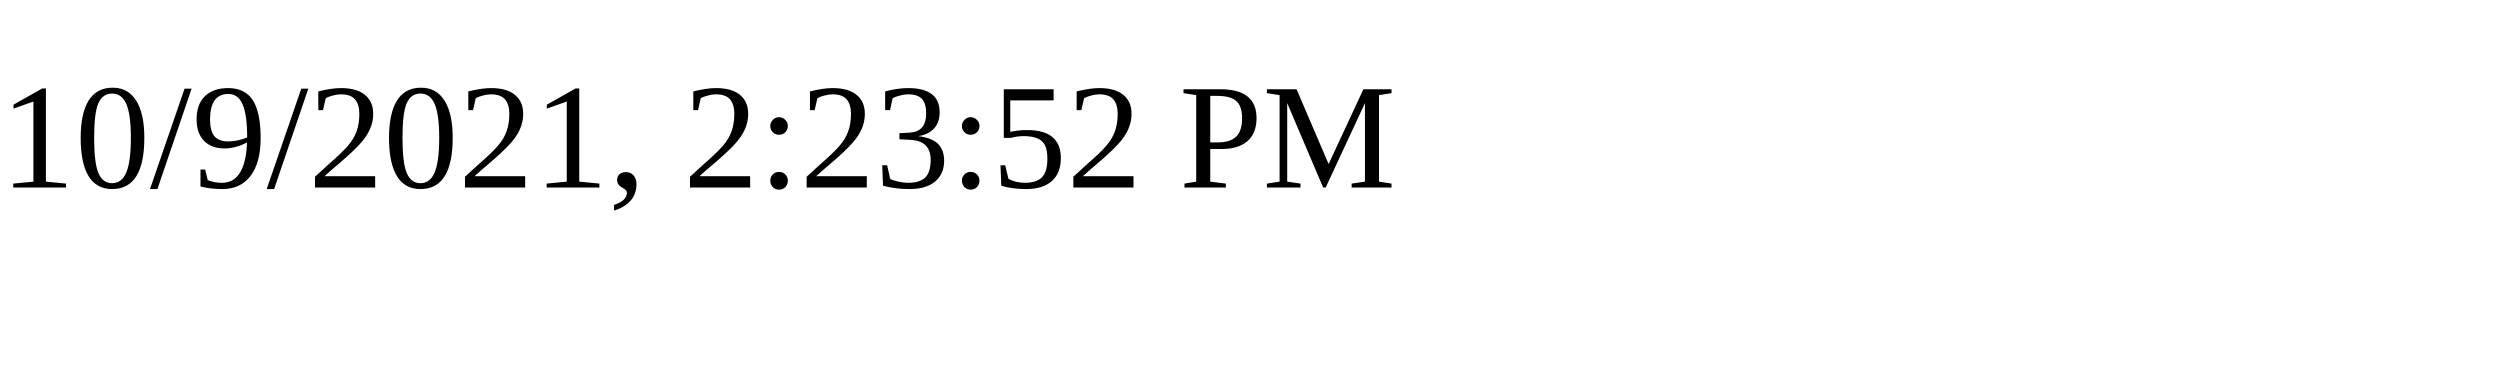
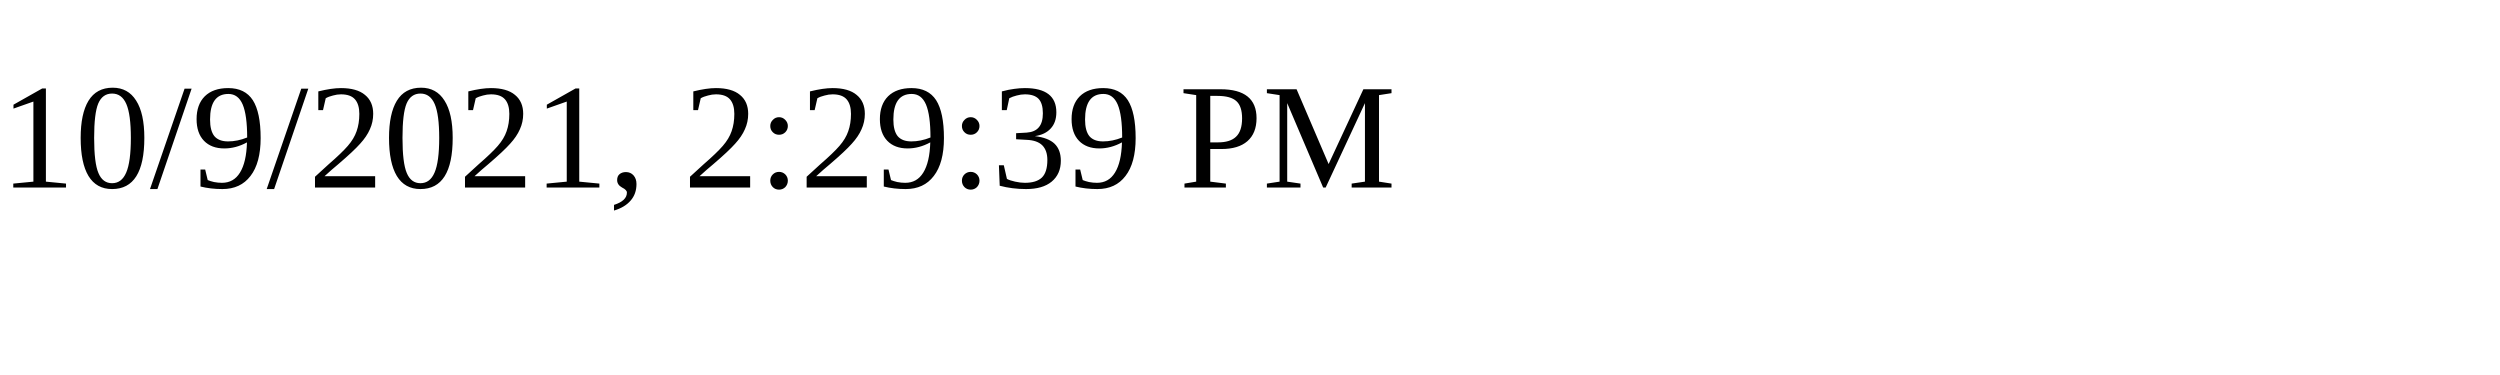
<svg xmlns="http://www.w3.org/2000/svg" height="30" width="200">
-   <text x="0" y="15">10/9/2021, 2:23:52 PM</text>
+   <text x="0" y="15">10/9/2021, 2:29:39 PM</text>
</svg>
